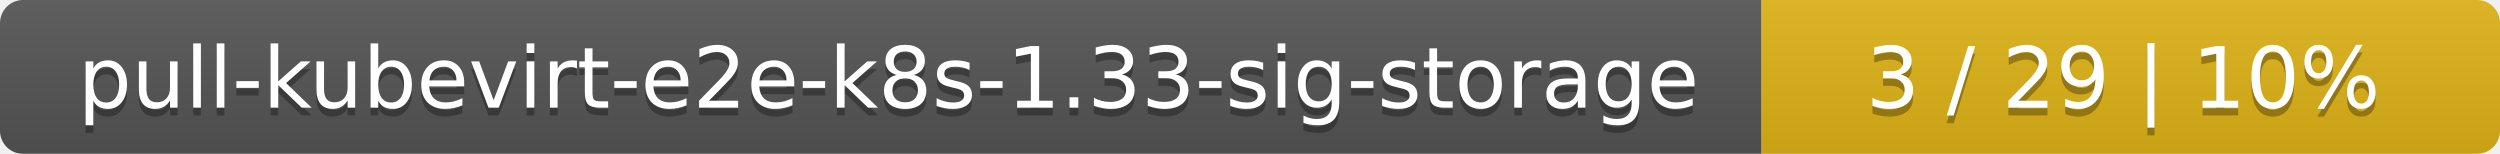
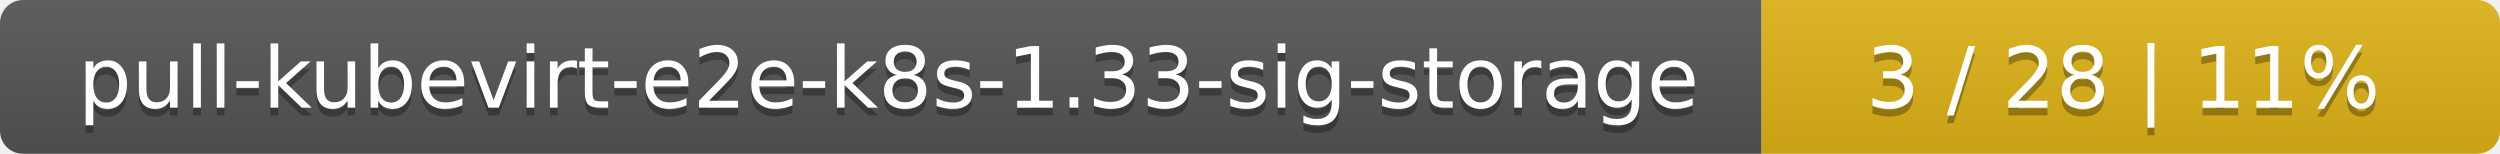
<svg xmlns="http://www.w3.org/2000/svg" width="325" height="20">
  <linearGradient id="smooth" x2="0" y2="100%">
    <stop offset="0" stop-color="#bbb" stop-opacity=".1" />
    <stop offset="1" stop-opacity=".1" />
  </linearGradient>
  <mask id="round">
    <rect width="325" height="20" rx="3" fill="#fff" />
  </mask>
  <g mask="url(#round)">
    <rect width="229" height="20" fill="#555" />
    <rect x="229" width="96" height="20" fill="#dfb317" />
    <rect width="325" height="20" fill="url(#smooth)" />
  </g>
  <g fill="#fff" text-anchor="middle" font-family="DejaVu Sans,Verdana,Geneva,sans-serif" font-size="11">
    <text x="115.5" y="15" fill="#010101" fill-opacity=".3">pull-kubevirt-e2e-k8s-1.33-sig-storage</text>
    <text x="115.5" y="14">pull-kubevirt-e2e-k8s-1.33-sig-storage</text>
-     <text x="276" y="15" fill="#010101" fill-opacity=".3">3 / 29    |    10%</text>
-     <text x="276" y="14">3 / 29    |    10%</text>
+     <text x="276" y="15" fill="#010101" fill-opacity=".3">3 / 28    |    11%</text>
+     <text x="276" y="14">3 / 28    |    11%</text>
  </g>
</svg>
